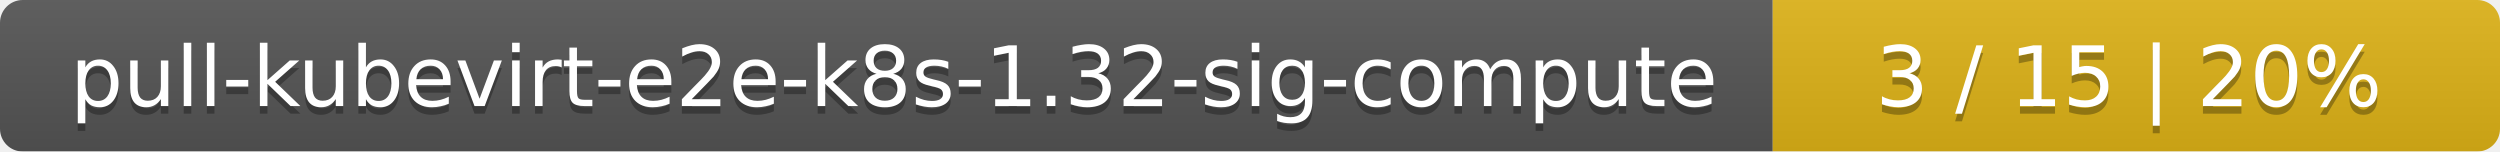
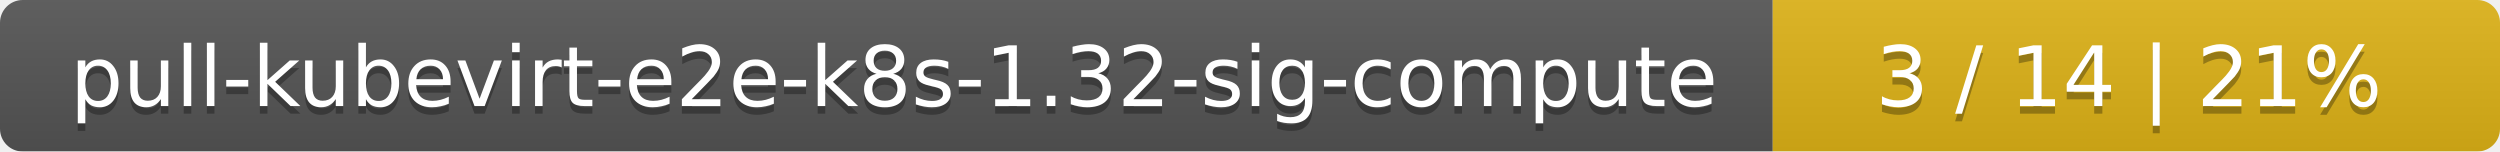
<svg xmlns="http://www.w3.org/2000/svg" width="330" height="20">
  <linearGradient id="smooth" x2="0" y2="100%">
    <stop offset="0" stop-color="#bbb" stop-opacity=".1" />
    <stop offset="1" stop-opacity=".1" />
  </linearGradient>
  <mask id="round">
    <rect width="330" height="20" rx="3" fill="#fff" />
  </mask>
  <g mask="url(#round)">
    <rect width="234" height="20" fill="#555" />
    <rect x="234" width="96" height="20" fill="#dfb317" />
    <rect width="330" height="20" fill="url(#smooth)" />
  </g>
  <g fill="#fff" text-anchor="middle" font-family="DejaVu Sans,Verdana,Geneva,sans-serif" font-size="11">
    <text x="118" y="15" fill="#010101" fill-opacity=".3">pull-kubevirt-e2e-k8s-1.32-sig-compute</text>
    <text x="118" y="14">pull-kubevirt-e2e-k8s-1.32-sig-compute</text>
-     <text x="281" y="15" fill="#010101" fill-opacity=".3">3 / 15    |    20%</text>
-     <text x="281" y="14">3 / 15    |    20%</text>
+     <text x="281" y="15" fill="#010101" fill-opacity=".3">3 / 14    |    21%</text>
+     <text x="281" y="14">3 / 14    |    21%</text>
  </g>
</svg>
